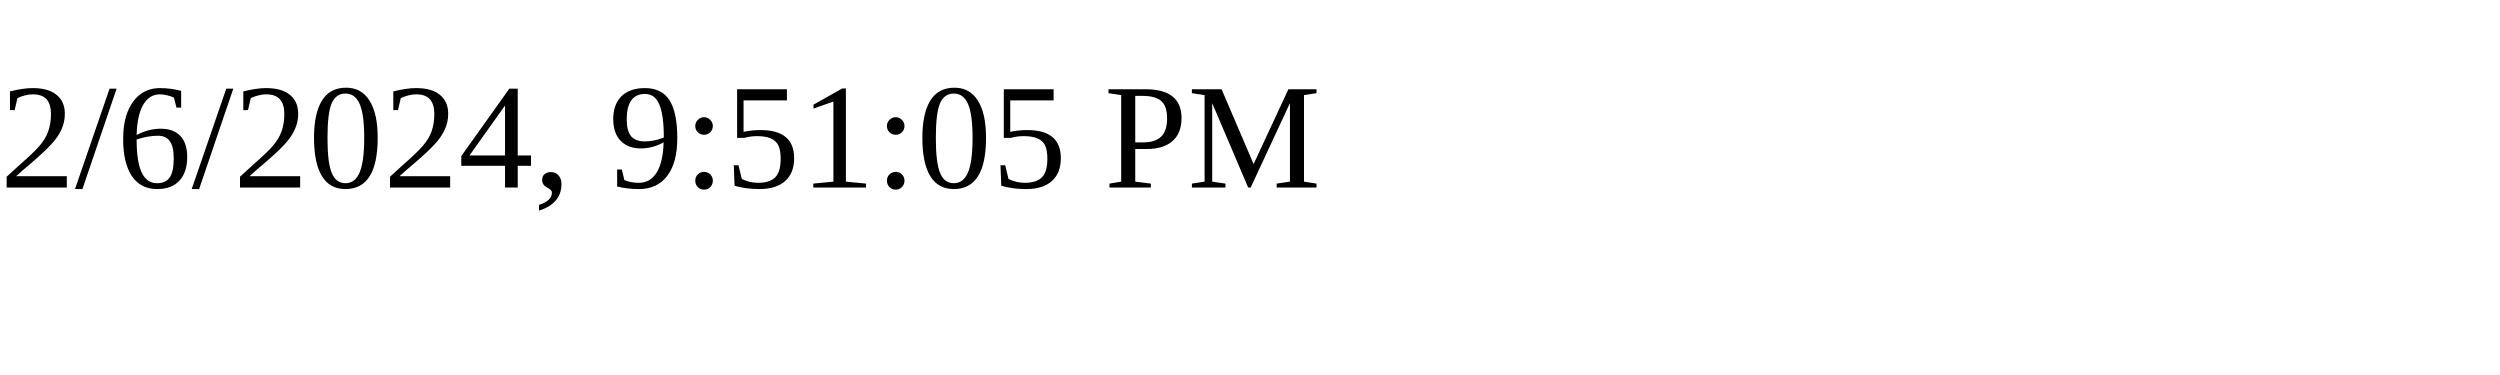
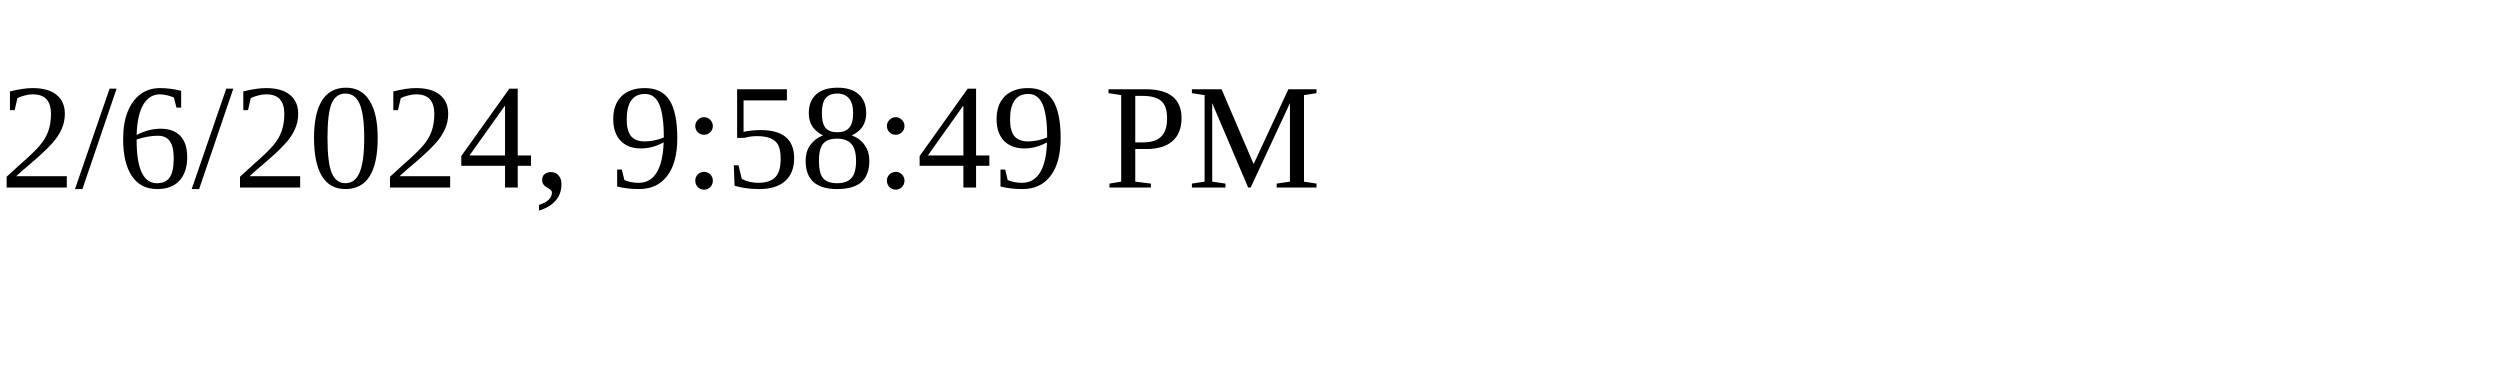
<svg xmlns="http://www.w3.org/2000/svg" height="30" width="200">
-   <text x="0" y="15">2/6/2024, 9:51:05 PM</text>
+   <text x="0" y="15">2/6/2024, 9:58:49 PM</text>
</svg>
